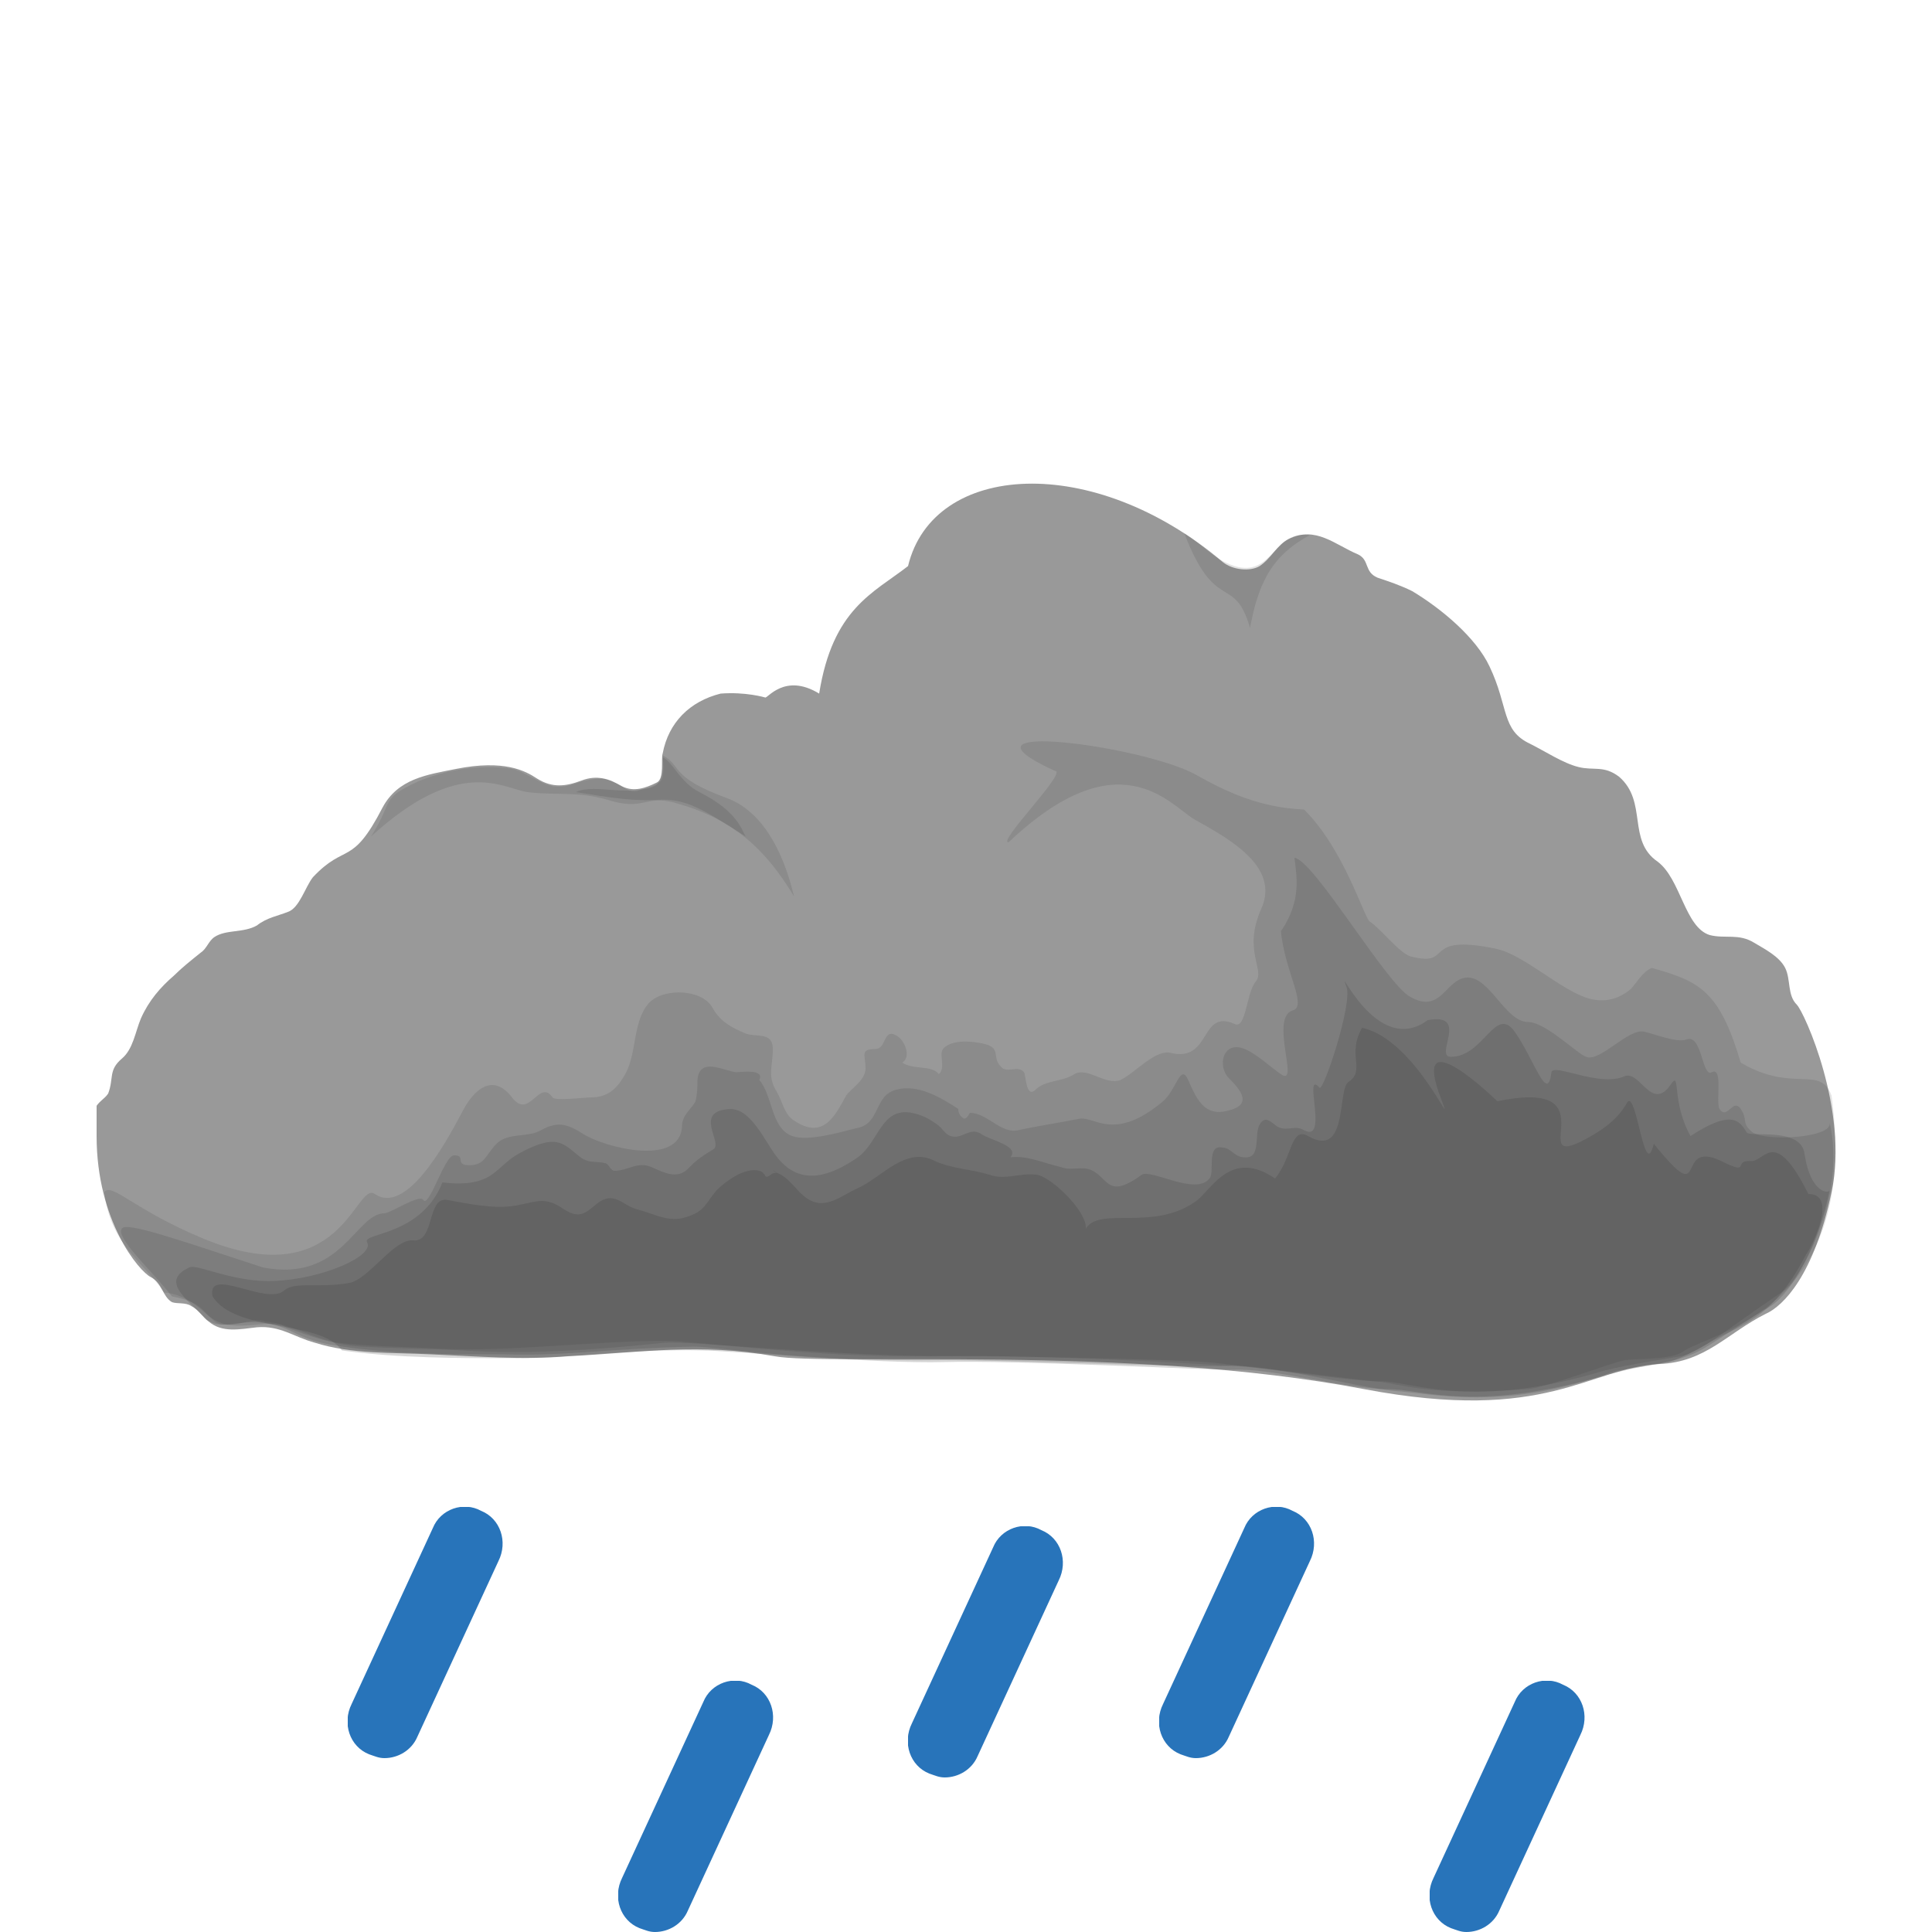
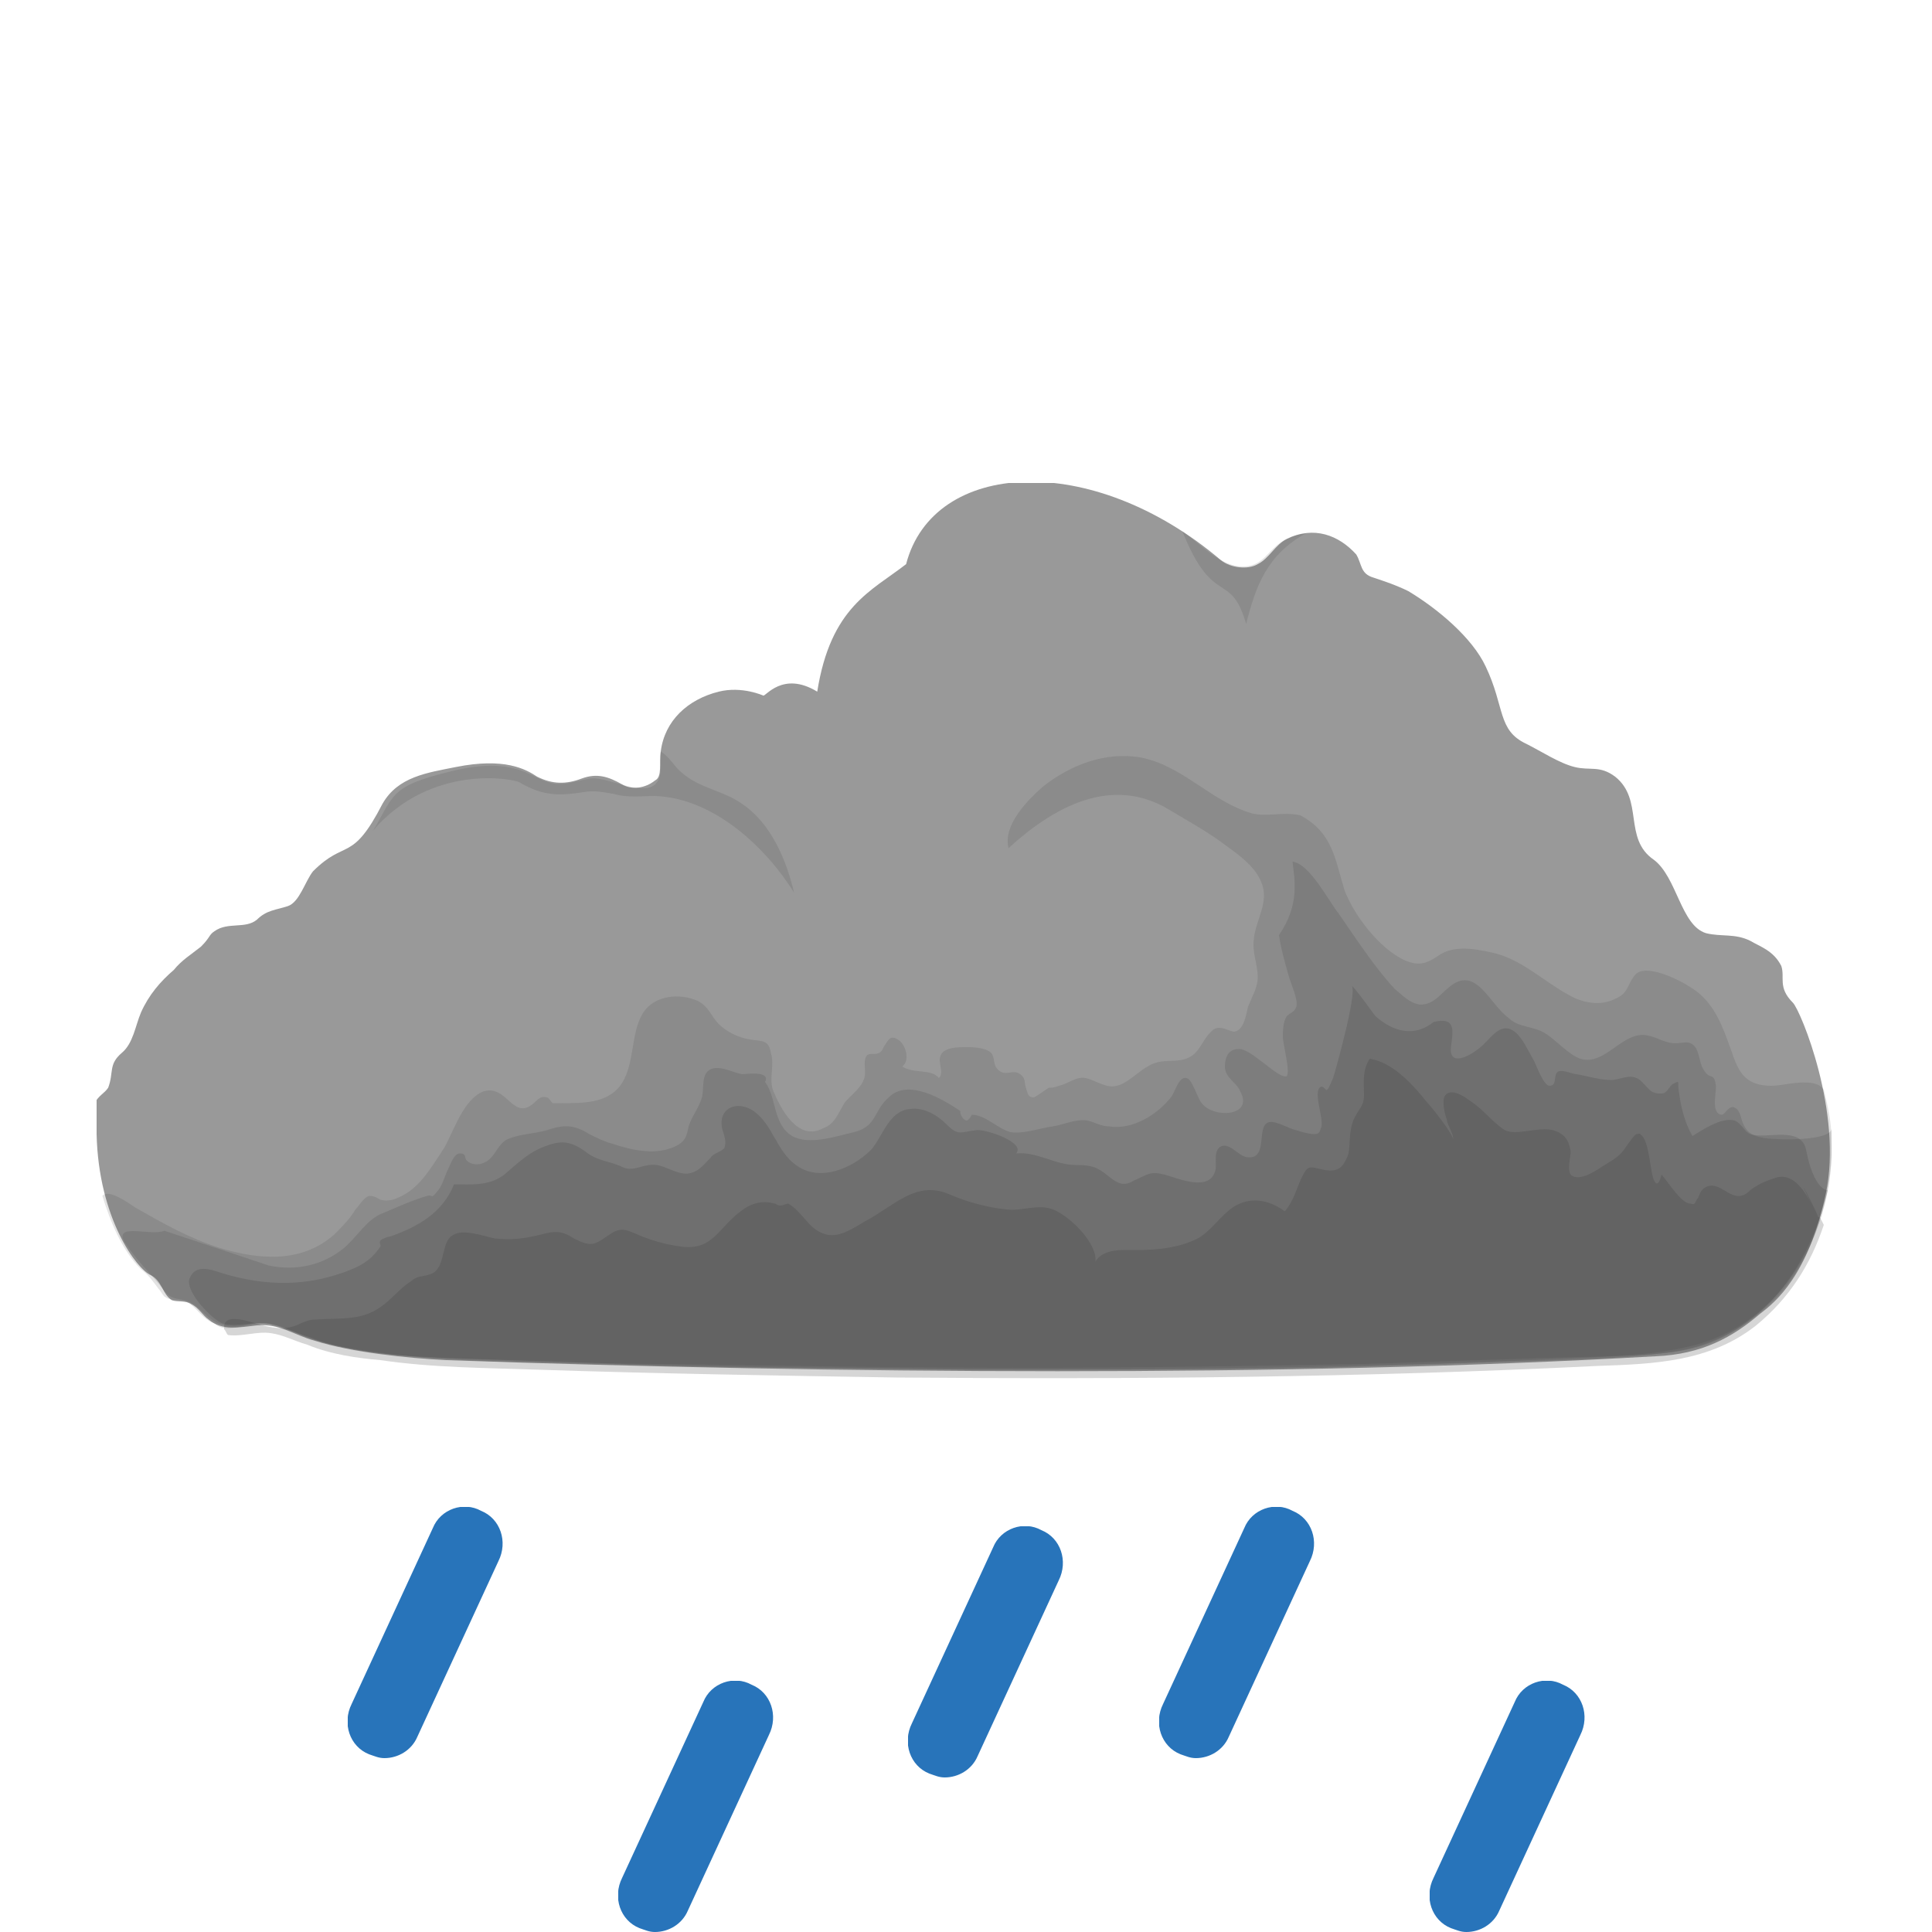
<svg xmlns="http://www.w3.org/2000/svg" xmlns:xlink="http://www.w3.org/1999/xlink" x="0" y="0" viewBox="0 0 100 100">
  <style type="text/css">.cloud4-primitive {
  color: #323232;
  fill: #999999;
}.raindrop-primitive {
  fill: #2874ba;
}</style>
  <symbol id="cloud">
-     <path d="M88,27c-0.5-0.5-0.3-1.3-0.6-1.9c-0.3-0.6-1.1-1-1.6-1.3c-0.8-0.5-1.5-0.2-2.3-0.4c-1.3-0.4-1.5-2.9-2.7-3.8 c-1.6-1.1-0.5-3.1-2-4.4c-0.8-0.6-1.3-0.3-2.1-0.5c-0.8-0.2-1.7-0.8-2.5-1.2c-1.5-0.7-1.1-1.9-2.1-4c-0.7-1.5-2.5-3-4-3.9 c-0.6-0.3-1.2-0.5-1.8-0.7c-0.7-0.3-0.4-0.9-1-1.2c-1.2-0.5-2.2-1.5-3.6-0.8c-0.6,0.3-0.9,1-1.5,1.4c-0.5,0.3-1.4,0.2-1.9-0.2 c-6.7-5.7-15-5.2-16.3,0.2c-1.8,1.4-3.9,2.2-4.6,6.6c-1.8-1.1-2.7,0.3-2.8,0.2c0,0-1-0.3-2.3-0.2c-1.6,0.4-2.7,1.5-3,3.1 c-0.1,0.3,0.1,1.3-0.3,1.5c-0.6,0.3-1.2,0.5-1.8,0.2c-0.7-0.4-1.3-0.6-2.1-0.3c-0.8,0.3-1.5,0.4-2.3-0.1c-0.6-0.4-1.7-1-4.2-0.5 c-1.5,0.3-3,0.5-3.8,2c-1.6,3.1-1.9,1.8-3.6,3.6c-0.4,0.5-0.7,1.6-1.3,1.8c-0.5,0.2-1.1,0.3-1.6,0.7c-0.7,0.4-1.6,0.2-2.2,0.6 c-0.3,0.2-0.4,0.6-0.7,0.8c-0.5,0.4-1,0.8-1.4,1.2c-0.7,0.6-1.3,1.3-1.7,2.2c-0.3,0.7-0.4,1.6-1,2.1c-0.7,0.6-0.4,1-0.7,1.8 c-0.2,0.3-0.5,0.4-0.7,0.8C0,32.6,0,33.3,0,33.8c0,4.4,2.2,7,2.8,7.3c0.6,0.3,0.6,1,1.1,1.3c0.3,0.1,0.7,0,1,0.2 c0.4,0.2,0.6,0.6,0.9,0.8c0.7,0.6,1.6,0.4,2.5,0.3c1.2-0.1,1.9,0.5,3,0.8c1.9,0.6,4,0.5,6,0.6c2.4,0.1,4.7,0.3,7.1,0.1 c3.9-0.2,6.8-0.7,10.7,0c2.7,0.5,18.5-0.6,30.5,1.7c9.5,1.8,11.6-1.1,15.3-1.3c2.4-0.1,3.5-1.6,5.5-2.6c0.9-0.4,2.5-2,3.4-6.3 C90.7,32.5,88.4,27.4,88,27z" />
+     <path d="M87.8,26.9c-0.8-0.8-0.4-1.3-0.6-1.9c-0.4-0.8-1.1-1-1.6-1.3c-0.8-0.4-1.5-0.2-2.3-0.4 c-1.3-0.4-1.5-2.9-2.7-3.8c-1.6-1.1-0.5-3.1-2-4.3c-0.8-0.6-1.3-0.3-2.1-0.5c-0.8-0.2-1.7-0.8-2.5-1.2c-1.5-0.7-1.1-1.9-2.1-4 c-0.7-1.5-2.5-3-4-3.9c-0.6-0.3-1.2-0.5-1.8-0.7c-0.7-0.2-0.6-0.7-0.9-1.2c-0.9-1-2.2-1.5-3.6-0.8c-0.6,0.3-0.9,1-1.5,1.3 c-0.5,0.3-1.4,0.2-1.9-0.2c-6.7-5.7-14.9-5.2-16.3,0.2c-1.8,1.4-3.9,2.2-4.6,6.6c-1.8-1.1-2.7,0.3-2.8,0.2c0,0-1.1-0.5-2.3-0.2 c-1.6,0.4-2.8,1.5-3,3.1c-0.1,0.6,0.1,1.3-0.3,1.5c-0.5,0.4-1.2,0.5-1.7,0.2c-0.7-0.4-1.3-0.6-2.1-0.3c-0.8,0.3-1.5,0.3-2.3-0.1 c-0.6-0.4-1.7-1-4.2-0.5c-1.5,0.3-3,0.5-3.8,1.9c-1.6,3.1-1.9,1.8-3.6,3.5c-0.4,0.5-0.7,1.6-1.3,1.8c-0.6,0.2-1.1,0.2-1.6,0.7 c-0.6,0.5-1.5,0.1-2.2,0.6c-0.3,0.2-0.2,0.3-0.7,0.8c-0.5,0.4-1,0.7-1.4,1.2c-0.7,0.6-1.3,1.3-1.7,2.2c-0.3,0.7-0.4,1.6-1,2.1 c-0.7,0.6-0.4,1-0.7,1.8c-0.2,0.3-0.5,0.4-0.7,0.8C0,32.5,0,33.1,0,33.7c0.1,4.4,2.1,7,2.8,7.3c0.6,0.3,0.6,1,1.1,1.3 c0.3,0.1,0.7,0,1,0.2c0.4,0.2,0.6,0.6,0.9,0.8c0.7,0.6,1.6,0.4,2.5,0.3c1.2-0.1,1.9,0.5,3,0.8c1.9,0.6,4.8,0.9,6.8,1 c20.1,0.7,43.4,0.9,62.6-0.2c2.4-0.1,4-1,5.4-2.2c0.8-0.6,2.5-2,3.4-6.2S88.2,27.3,87.8,26.9z" />
    <g fill="currentColor">
-       <path opacity="0.14" d="M89.8,31.7c-0.6-1.6-2-0.1-4.7-1.7c-1.1-3.7-2.1-4.2-4.6-4.9c-0.5,0.2-0.8,0.8-1.1,1.1 c-0.6,0.5-1.3,0.7-2.1,0.5c-1.5-0.4-3.4-2.3-4.9-2.6c-3.9-0.8-2.1,1-4.4,0.4c-0.6-0.2-1.5-1.4-2.1-1.8c-0.3-0.2-1.3-3.7-3.4-5.8 c-2.3-0.1-4-0.9-5.6-1.8c-2.7-1.5-13.2-2.9-7.3-0.2c0.7,0-3,3.7-2.4,3.7c5.7-5.4,8.3-2,9.6-1.2c2,1.1,4.4,2.5,3.5,4.6 c-1,2.2,0.2,3.2-0.3,3.8c-0.5,0.6-0.5,2.5-1.1,2.2c-1.8-0.8-1.2,2-3.3,1.5c-0.8-0.2-1.8,1-2.6,1.4c-0.8,0.3-1.7-0.7-2.4-0.3 c-0.6,0.4-1.5,0.3-2,0.8c-0.5,0.5-0.5-0.8-0.6-0.9c-0.3-0.4-0.9,0.1-1.2-0.3c-0.5-0.5,0.1-1-1-1.2c-0.5-0.1-1.4-0.2-1.9,0.2 c-0.4,0.3,0.1,1-0.3,1.4c-0.4-0.5-1.3-0.2-1.9-0.6c0.5-0.3,0.1-1.2-0.3-1.4c-0.7-0.4-0.5,0.7-1.1,0.7c-0.8,0-0.5,0.3-0.5,1 c0,0.6-0.7,1-1,1.4c-0.6,1.1-1.2,2.3-2.7,1.3c-0.5-0.3-0.6-1-0.9-1.5c-0.5-0.8-0.2-1.3-0.2-2.2c0-0.9-0.8-0.6-1.4-0.8 c-0.7-0.3-1.3-0.6-1.7-1.3c-0.5-1-2.5-1.1-3.3-0.3c-0.9,1-0.6,2.7-1.3,3.8c-0.4,0.7-0.9,1.1-1.7,1.1c-0.3,0-1.9,0.2-2,0 c-0.7-1-1.2,1.2-2.1,0c-1-1.3-2-0.4-2.6,0.8c-0.9,1.7-2.9,5.3-4.5,4.2c-1-0.7-1.7,5.3-8.9,2.3c-3.6-1.5-4.7-2.9-5.1-2.4 c0.3,2.7,2,3.6,3.1,5.2c1.2,0.1,1.9,0.9,2.5,1.4c0.6,0.7,2.2-0.2,2.7,0.1c1.3,0.1,2.5,0.9,3.8,1.1c1.7,0.2,3.4,0.2,5.1,0.3 c3.6,0.2,8.1-0.4,11.9-0.4c1.4,0,7.9,0.9,13.5,0.8c4.3-0.1,10.7,0.2,15.8,0.5c1.8,0.1,6.3,0.7,7.4,0.8c1.2,0.1,2.7,0.8,7.9,0.4 c1-0.1,4.1-1.3,5-1.5c0.8-0.1,2.5,0,3.1-0.5C83.8,43.9,91.3,42.7,89.8,31.7z" />
-       <path opacity="0.16" d="M85.7,33.6c-0.6-0.5-0.2-0.6-0.6-1.2c-0.4-0.6-0.7,0.6-1.1,0c-0.2-0.4,0.2-2.2-0.4-1.9 c-0.5,0.3-0.5-2-1.3-1.7c-0.5,0.2-1.7-0.3-2.2-0.4c-0.8-0.2-2.3,1.6-3,1.3c-0.4-0.1-2.1-1.8-3-1.8c-1.2,0-2-2.4-3.2-2.3 c-1.1,0.1-1.3,1.9-2.9,1c-1.2-0.6-5-7.1-6-7.2c0.1,0.9,0.4,2.2-0.7,3.8c0.2,2.1,1.4,3.9,0.6,4.1c-1.2,0.4,0.4,4-0.6,3.3 c-0.6-0.4-1.6-1.4-2.3-1.4c-0.8,0-0.9,1.1-0.4,1.6c0.6,0.6,1.3,1.4-0.1,1.7c-1.2,0.3-1.6-0.7-2-1.6c-0.4-0.9-0.6,0.5-1.3,1.1 c-2.5,2.1-3.5,0.8-4.3,0.9c-1,0.2-2.3,0.4-3.2,0.6c-0.9,0.2-1.6-0.9-2.5-0.9c-0.1,0.2-0.2,0.3-0.3,0.3c-0.2-0.1-0.3-0.3-0.3-0.5 c-0.9-0.6-2.1-1.3-3.2-1c-1.2,0.3-0.8,1.8-2.1,2c-0.8,0.2-2.5,0.7-3.3,0.4c-1.1-0.4-1-2.1-1.7-2.9c0.3-0.6-1-0.4-1.2-0.4 c-0.7-0.1-1.9-0.8-2,0.4c0,0.3,0,0.7-0.1,1.1c-0.2,0.4-0.7,0.7-0.7,1.3c-0.1,2.1-4,1.1-5.1,0.4c-0.8-0.5-1.3-0.7-2.2-0.2 c-0.7,0.4-1.7,0.1-2.3,0.7c-0.6,0.6-0.6,1.2-1.6,1.1c-0.5-0.1,0-0.5-0.6-0.5c-0.5,0-1.3,2.8-1.6,2.3c-0.2-0.3-1.7,0.7-2,0.7 c-1.5,0-2.2,3.6-6.3,2.8c-4.3-1.4-7.1-2.4-7.3-2c-0.3,0.5,1.5,2.1,2.6,3.5c0.9,0.2,1.2,0.3,1.7,0.8c1.2,1.4,3.3,0.2,4.2,0.8 c1.3,0.5,2.5,0.9,3.9,1c1.7,0.1,3.5,0.1,5.2,0.2c3.4,0.2,6.7,0,10.5-0.4c1.5-0.1,8.4,0.7,15,0.7c4.8,0,11.6,0.2,13,0.3 c1.5,0.1,7.5,1,8.9,1c1.6-0.1,4.5,1.5,11.2-0.4c1.2-0.4,3.4-0.7,4.5-0.9c1-0.2,2.1-1.2,5.2-3.3c1-0.6,3.4-5,2.5-8.8 C89.9,33.9,86.4,34.1,85.7,33.6z" />
-       <path opacity="0.18" d="M85.4,33.6c-0.4-0.7-0.9-1.1-2.9,0.2c-1-1.8-0.5-3.4-1-2.7c-1,1.5-1.6-0.7-2.4-0.4 c-1.3,0.6-3.7-0.7-3.8-0.2c-0.2,1.7-0.9-0.7-1.9-2.1c-1-1.4-1.6,1.3-3.3,1.3c-0.9,0,1-2.3-1.2-1.9c-2.7,2-4.8-3.3-4.2-1.7 c0.3,0.9-1.2,5.4-1.4,5.2c-0.9-1,0.5,2.9-0.8,2.2c-0.5-0.3-0.9,0.1-1.4-0.2c-0.3-0.2-0.6-0.6-0.9-0.1c-0.3,0.5,0.1,1.8-0.8,1.7 c-0.5,0-0.7-0.5-1.1-0.5c-0.9-0.2-0.4,1.3-0.7,1.6c-0.7,0.9-3-0.5-3.5-0.2c-1.9,1.4-1.7,0-2.8-0.3c-0.5-0.1-0.9,0.1-1.4-0.1 c-0.9-0.2-1.7-0.6-2.6-0.5c0.5-0.6-1.1-0.9-1.5-1.2c-0.6-0.4-1,0.3-1.6,0.1c-0.3-0.1-0.4-0.4-0.7-0.6c-0.4-0.3-0.8-0.5-1.3-0.6 c-1.6-0.3-1.7,1.5-2.8,2.3c-1.3,0.9-2.8,1.5-4,0.2c-0.7-0.7-1.4-2.7-2.6-2.7c-2,0.1-0.3,1.8-0.9,2.1c-0.5,0.3-0.8,0.5-1.2,0.9 c-0.6,0.7-1.3,0.3-2,0c-0.7-0.3-1.2,0.2-1.9,0.2c-0.2,0-0.3-0.4-0.5-0.4c-0.4-0.1-0.7,0-1.1-0.2c-0.5-0.3-0.9-0.9-1.6-0.9 c-0.6,0-1.4,0.4-1.9,0.7c-0.5,0.3-0.9,0.8-1.4,1.1c-0.7,0.4-1.6,0.4-2.4,0.3c-1.1,2.8-4.2,2.6-3.9,3.1c0.4,0.7-2.3,1.9-4.8,2 c-2.1,0.1-4-0.9-4.4-0.7c-1.5,0.7-0.2,1.6,0.9,2.7C6.6,44,7.7,43,9.6,43.7c0.8,0.3,1,0.6,2.5,0.9c2.9,0.5,6,0.5,9,0.5 c3.2,0.1,5.3-0.3,9.8-0.4c1.3,0,5.6,0.8,12.9,0.7c3.9,0,12.9,0.4,14.8,0.3c2.1-0.1,6.6,1.1,8.6,1.3c1.9,0.1,5.6,1.1,11.3-1 c0.6-0.2,3-0.3,4.5-1.1c0.6-0.3,2.9-1.9,3.5-2.2c1.4-0.8,2.7-3.6,3.2-6.1c0,0.2-1,0.2-1.3-1.9C88.2,33.3,85.5,33.9,85.4,33.6z" />
-       <path opacity="0.2" d="M35.2,35.7C35.1,35.6,34.8,35.5,35.2,35.7L35.2,35.7z M84.1,35.1c-2.5-1.2-0.6,2.7-3.5-0.9 c-0.5,2.1-0.9-3-1.4-2.1c-0.5,0.9-1.4,1.5-2.4,2c-2.7,1.3,1.5-3.3-4.3-2.1c0,0-4.6-4.5-2.9-0.1c0.8,2.1-1.3-3.1-4.1-3.7 c-0.8,1.4,0.2,2.2-0.7,2.8c-0.6,0.4,0,4-2.1,2.8c-0.9-0.5-0.8,1.1-1.7,2.2c-2.2-1.5-3.2,0.4-4,1.1c-2.2,1.7-5.1,0.3-5.8,1.5 c0.1-0.9-1.9-2.8-2.6-2.8c-0.8-0.1-1.6,0.3-2.4,0c-1-0.3-1.9-0.3-2.8-0.7c-1.5-0.8-2.7,0.8-4,1.4c-0.7,0.3-1.5,1-2.3,0.7 c-0.8-0.3-1.1-1.2-1.9-1.5c0,0-0.2,0-0.3,0.1c-0.4,0.3-0.2-0.1-0.6-0.2c-0.7-0.2-1.7,0.5-2.2,1c-0.6,0.7-0.6,1.1-1.6,1.4 c-0.9,0.3-1.7-0.2-2.5-0.4c-0.8-0.2-1.2-1-2.1-0.3c-0.6,0.5-0.9,0.8-1.7,0.3c-1-0.7-1.4-0.4-2.5-0.2c-1.1,0.2-2.5-0.1-3.6-0.3 c-1-0.1-0.6,2.2-1.7,2.1c-1-0.1-2.3,2-3.3,2.2c-1.7,0.3-2.8-0.1-3.4,0.4c-0.9,0.8-4-1.3-3.7,0.3c1.2,1.9,5.6,1.2,6.7,2.8 c2.9,0.4,6,0.4,8.9,0.4c3.1,0,6-0.5,9.8-0.4c1.3,0,8.9,0.7,12.5,0.6c3.7-0.1,13.2,0.4,14.9,0.4c2.1-0.1,5.8,1,8,1 c1.9,0,4.3,1.2,10.9-0.6c1.3-0.4,3-0.7,3.6-0.8c0.7-0.1,2.3-1.1,2.9-1.4c1.7-0.8,2.9-1.5,4.3-4.2c0,0.1,1.8-3.1,0.1-3.1 c-1.7-3.4-2.2-1.8-2.9-1.7C84.6,35,85.7,35.9,84.1,35.1z" />
-       <path opacity="0.14" d="M26,15.3c0.9-0.1,1.4,0.9,2.1,0.6c0.6-0.2,1.3,0.1,1.2-1.8c1,0.5,0.3,1.1,3.3,2.2c2.5,0.9,3.3,4.3,3.5,5.1 c-1.5-2.5-3.2-4-6-4.8c-1.6-0.5-1.7,0.3-3.3-0.1c-1.9-0.6-2.8-0.3-4.5-0.5c-1.3-0.2-3.5-1.9-8.1,2.3c0.9-1.4,0.7-1.8,1.4-2.3 c1.7-1.1,4.2-1.5,5.9-1.2c0.6,0.1,1.3,0.7,2.1,0.9C24.7,15.8,24.7,15.4,26,15.3z" />
-       <path opacity="0.14" d="M62.8,2.7c-1.9-0.3-1.9,2.2-3.9,1.6c-1.2-0.4-1.6-1.1-2.6-1.7c1.6,4.2,2.6,2.1,3.4,4.9C60.1,5.4,60.7,3.8,62.8,2.7z" />
-       <path opacity="0.16" d="M29.1,15.5c0.2-0.1,0.3-0.5,0.2-1.3c0.5,0.2,0.9,1.3,1.9,1.8c2,1,2.2,2,2.4,2.3c-2.2-1.4-3.1-2-4.6-1.9 c-1.6,0.1-3.4-0.3-4.2-0.4C25.8,15.5,27.9,16.4,29.1,15.5z" />
+       <path opacity="0.14" d="M89.8,34c0-0.9-0.2-1.8-0.4-2.6c-0.5-0.7-2-0.2-2.7-0.2c-1.7,0-1.8-1.1-2.3-2.4 c-0.4-1.1-0.9-2.1-1.9-2.7c-0.6-0.4-2.4-1.3-2.9-0.6c-0.4,0.5-0.3,0.9-1,1.2c-0.8,0.4-1.7,0.2-2.4-0.2c-1.3-0.7-2.5-1.9-4-2.2 c-0.9-0.2-2-0.4-2.8,0.2c-0.6,0.4-1,0.5-1.7,0.2c-1.3-0.6-2.6-2.3-3.1-3.6c-0.5-1.6-0.6-3-2.3-3.9c-0.9-0.2-1.7,0.1-2.5-0.1 c-2.1-0.6-3.6-2.5-5.8-2.9c-1.8-0.3-3.6,0.4-5,1.5c-0.8,0.7-2.1,2-1.8,3.2c2.3-2.1,5.3-3.8,8.3-2c1,0.6,2.1,1.2,3,1.9 c0.7,0.5,1.5,1.1,1.8,1.9c0.4,1-0.3,1.9-0.4,2.9c-0.1,0.7,0.2,1.3,0.2,2c0,0.5-0.3,1-0.5,1.5c-0.1,0.4-0.2,1.2-0.7,1.3 c-0.2,0-0.5-0.2-0.8-0.2c-0.3,0-0.4,0.2-0.6,0.4c-0.3,0.4-0.5,0.9-0.9,1.1c-0.7,0.4-1.4,0-2.2,0.5c-0.7,0.4-1.3,1.2-2.1,1 c-0.4-0.1-0.7-0.3-1.1-0.4c-0.5-0.1-0.9,0.3-1.4,0.4c-0.2,0.1-0.4,0.1-0.5,0.1c-0.2,0.1-0.7,0.5-0.8,0.5c-0.3,0-0.3-0.2-0.4-0.5 c-0.1-0.3,0-0.5-0.3-0.7c-0.4-0.3-0.8,0.2-1.2-0.3c-0.2-0.2-0.1-0.6-0.3-0.8c-0.3-0.3-1-0.3-1.3-0.3c-0.4,0-1.1,0-1.3,0.4 c-0.2,0.4,0.2,0.9-0.1,1.2c-0.4-0.5-1.3-0.2-1.9-0.6c0.4-0.3,0.2-1-0.1-1.3c-0.5-0.4-0.6-0.1-0.8,0.2c-0.1,0.1-0.1,0.3-0.3,0.4 c-0.2,0.1-0.4,0-0.6,0.1c-0.3,0.3,0,0.9-0.2,1.3c-0.2,0.5-0.7,0.8-1,1.2c-0.3,0.5-0.5,1.1-1.1,1.3c-1.3,0.7-2.2-1-2.6-2 c-0.2-0.6,0.1-1.3-0.1-1.9c-0.1-0.7-0.5-0.6-1.1-0.7c-0.6-0.1-1.2-0.4-1.6-0.8c-0.4-0.4-0.5-0.9-1.1-1.2c-0.9-0.4-2.2-0.3-2.8,0.6 c-0.7,1.1-0.4,2.7-1.2,3.8c-0.7,0.9-1.9,0.9-3,0.9c-0.2,0-0.4,0-0.5,0c-0.1-0.1-0.2-0.3-0.3-0.3c-0.4-0.1-0.5,0.2-0.8,0.4 c-1,0.7-1.3-1.1-2.5-0.7c-1,0.4-1.5,2-2,2.9c-0.6,0.9-1.2,2-2.2,2.5c-0.4,0.2-0.7,0.3-1.1,0.2c-0.2-0.1-0.3-0.2-0.6-0.2 c-0.3,0.1-0.5,0.5-0.7,0.7c-0.3,0.5-0.7,0.9-1.1,1.3c-1.7,1.5-3.9,1.3-5.9,0.7c-1.6-0.5-3-1.3-4.4-2.1c-0.3-0.2-1.4-1-1.7-0.6 c0.4,1.3,1,2.8,2,3.8c0.4,0.3,0.6,0.6,0.9,1c0.1,0.1,0.2,0.3,0.3,0.4c0.4,0.3,0.8,0.1,1.2,0.3h0c0.5,0.3,0.8,0.9,1.4,1.1 c0.5,0.5,1.5,0.1,2.1,0h0c0.2,0,0.3,0,0.5,0h0c0.1,0,0.3,0,0.4,0.1l0,0c0,0,0,0,0,0c1.2,0.3,2.3,0.9,3.5,1.1 c2.8,0.6,5.6,0.6,8.4,0.7c2.9,0.1,5.7,0.2,8.6,0.2c6.2,0.1,12.3,0.2,18.5,0.2c5.8,0,11.6-0.1,17.5-0.2c3-0.1,6-0.2,9-0.3 c2.5-0.1,5.3,0,7.8-0.6C87.3,43.6,90,38.6,89.8,34C89.8,33.6,89.8,34.3,89.8,34z" />
+       <path opacity="0.16" d="M89.8,33.4c0,0.7-3,0.6-3.5,0.5c-0.6-0.1-0.9-0.3-1.1-0.8c-0.1-0.2-0.1-0.7-0.5-0.8 c-0.3,0-0.4,0.4-0.6,0.4c-0.6-0.1-0.2-1.3-0.3-1.6c-0.1-0.6-0.3-0.2-0.6-0.7C82.9,30,83,29.2,82.5,29c-0.2-0.1-0.5,0-0.8,0 c-0.5,0-0.9-0.3-1.4-0.4c-1.3-0.3-2.2,1.6-3.5,1.2c-0.6-0.2-1.3-1-1.8-1.3c-0.6-0.4-1.4-0.3-1.9-0.8c-1-0.7-1.7-2.8-3.1-1.6 c-0.5,0.4-0.8,0.9-1.5,0.9c-0.6-0.1-0.9-0.5-1.3-0.8c-1.1-1.2-2-2.6-2.9-3.9c-0.5-0.6-1.5-2.6-2.4-2.7c0.1,0.9,0.4,2.2-0.7,3.8 c0.1,0.7,0.3,1.4,0.5,2.1c0.1,0.4,0.5,1.2,0.4,1.6c-0.1,0.3-0.3,0.3-0.5,0.5c-0.2,0.3-0.2,0.8-0.2,1.1c0,0.3,0.4,1.8,0.2,2 c-0.4,0.2-1.9-1.5-2.5-1.4c-0.5,0-0.7,0.4-0.7,0.9c0,0.6,0.6,0.8,0.8,1.3c0.7,1.3-1.4,1.4-2,0.6c-0.2-0.2-0.5-1.3-0.8-1.3 c-0.4-0.1-0.6,0.8-0.8,1c-0.7,0.9-2,1.7-3.2,1.5c-0.4,0-0.7-0.2-1.1-0.3c-0.6-0.1-1.2,0.2-1.8,0.3c-0.7,0.1-1.5,0.4-2.2,0.3 c-0.7-0.2-1.3-0.9-2-0.9c-0.1,0.2-0.2,0.3-0.3,0.3c-0.2-0.1-0.3-0.3-0.3-0.5c-0.9-0.6-2.7-1.7-3.7-0.7c-0.8,0.7-0.6,1.5-1.8,1.8 c-0.9,0.2-2.3,0.7-3.2,0.2c-1-0.6-0.8-2-1.4-2.8c0.3-0.6-1-0.4-1.2-0.4c-0.5-0.1-1-0.4-1.5-0.3c-0.7,0.2-0.4,1.1-0.6,1.6 c-0.2,0.6-0.6,1-0.7,1.6c-0.1,0.5-0.3,0.7-0.8,0.9c-1,0.4-2.2,0.1-3.1-0.2c-0.4-0.1-0.8-0.3-1.2-0.5c-0.8-0.5-1.3-0.5-2.2-0.2 c-0.7,0.2-1.5,0.2-2.1,0.5c-0.5,0.3-0.6,1-1.2,1.2c-0.2,0.1-0.6,0.1-0.8-0.1c-0.2-0.1,0-0.4-0.4-0.4c-0.3,0-0.5,0.6-0.6,0.8 c-0.2,0.4-0.3,0.9-0.6,1.2c-0.3,0.4-0.2,0.1-0.5,0.2c-0.7,0.2-1.6,0.6-2.3,0.9c-0.8,0.3-1.3,1.2-2,1.8c-1.1,0.9-2.5,1.2-3.9,0.9 c-1.8-0.6-3.6-1.2-5.4-1.8C2.9,39,1,38.3,1.4,39.2c0.6,1,1.4,1.7,2.1,2.6c0.4,0.6,0.9,0.3,1.5,0.7c0.6,0.4,0.9,1,1.7,1.1 c0.6,0.1,1.3-0.1,1.9-0.1c0.8,0,1.5,0.4,2.2,0.7c1.4,0.5,3,0.7,4.5,0.9c3.4,0.4,6.9,0.4,10.3,0.5c3.5,0.1,7.1,0.2,10.6,0.2 c14.2,0.2,28.4,0.1,42.5-0.6c1.7-0.1,3.5-0.1,5.1-0.8c1.1-0.5,2.1-1.2,3-2.1c1.9-1.9,2.9-4.9,3-7.5C89.8,34.3,89.8,33.9,89.8,33.4z  M83.2,31.3C83.2,31.3,83.2,31.3,83.2,31.3L83.2,31.3C83.2,31.3,83.2,31.3,83.2,31.3z" />
+       <path opacity="0.18" d="M88.5,34.6c-0.2-1.4-2.1-0.6-2.9-0.9c-0.3-0.1-0.4-0.5-0.8-0.7c-0.7-0.2-1.7,0.5-2.2,0.8 c-0.4-0.7-0.6-1.5-0.7-2.3c-0.1-0.5,0.1-0.6-0.3-0.4c-0.2,0.1-0.3,0.5-0.6,0.5c-0.2,0-0.3,0-0.5-0.1c-0.3-0.2-0.5-0.6-0.8-0.7 c-0.4-0.2-0.9,0.1-1.3,0.1c-0.6,0-1.2-0.2-1.8-0.3c-0.2,0-0.8-0.3-1-0.1c-0.2,0.2,0,0.7-0.4,0.7c-0.3,0-0.7-1.1-0.8-1.3 c-0.3-0.5-0.6-1.2-1-1.5c-0.8-0.6-1.3,0.5-1.9,0.9c-0.5,0.4-1.5,0.9-1.4-0.1c0.1-0.8,0.3-1.6-0.9-1.3c-1,0.8-2.1,0.5-3-0.3 c-0.1-0.1-1.2-1.7-1.3-1.6c0.5-0.1-0.8,4.5-0.9,4.8c-0.1,0.2-0.2,0.5-0.3,0.6c-0.1,0.1-0.2-0.3-0.4-0.1c-0.3,0.3,0.2,1.6,0.1,2 c-0.1,0.3-0.1,0.4-0.4,0.4c-0.2,0-0.6-0.1-0.9-0.2c-0.4-0.1-0.7-0.3-1.1-0.4c-1.2-0.3-0.2,1.9-1.4,1.8c-0.5,0-1-0.9-1.5-0.5 c-0.3,0.3-0.1,0.9-0.2,1.2c-0.3,1.1-1.9,0.4-2.6,0.2c-0.8-0.2-0.9,0-1.6,0.3c-0.5,0.3-0.8,0.2-1.3-0.2c-0.6-0.5-0.9-0.6-1.7-0.6 c-1.1,0-2-0.7-3.1-0.6c0.5-0.6-1.7-1.3-2.1-1.2c-0.8,0.1-0.9,0.3-1.5-0.3c-0.5-0.5-1.2-0.9-1.9-0.8c-1.1,0.1-1.4,1.4-2,2.1 c-1,1-2.7,1.7-3.9,0.8c-1-0.7-1.2-2.1-2.2-2.8c-0.9-0.6-1.9-0.1-1.6,1c0.1,0.3,0.2,0.6,0.1,0.9c-0.1,0.2-0.6,0.3-0.7,0.5 c-0.3,0.3-0.6,0.7-1,0.8c-0.6,0.2-1.2-0.3-1.8-0.4c-0.7-0.1-1.2,0.4-1.8,0.1c-0.6-0.3-1.3-0.3-1.9-0.8c-0.7-0.5-1.2-0.6-2-0.3 c-0.9,0.3-1.5,0.9-2.2,1.5c-0.8,0.6-1.7,0.5-2.6,0.5c-0.6,1.5-1.9,2.2-3.3,2.7c-0.1,0-0.4,0.1-0.5,0.2c-0.1,0.1,0,0.2,0,0.3 c-0.4,0.6-0.8,0.9-1.5,1.2c-2.2,0.9-4.4,0.9-6.7,0.2c-0.6-0.2-1.4-0.5-1.7,0.3c-0.2,0.7,1.2,2.1,1.7,2.3c0.8,0.2,1.5-0.1,2.3,0 c0.8,0.1,1.5,0.5,2.2,0.7c2.2,0.9,5.1,1,7.5,1.1c2.9,0.1,5.9,0.2,8.8,0.3c6,0.2,12,0.2,18,0.3c6,0,12.1,0,18.1-0.1 c3.1-0.1,6.2-0.2,9.2-0.3c2.9-0.1,5.9-0.1,8.8-0.5c4.6-0.6,7.2-4.2,8.2-8.4C89.3,36.6,88.8,36.1,88.5,34.6z" />
+       <path opacity="0.14" d="M59.5,7.3c0.5-2,1.1-3.6,3.1-4.7c-0.7,0.1-1.2,0.3-1.7,0.8c-0.4,0.4-0.7,0.8-1.3,0.9 c-1.3,0.2-2.4-1.1-3.4-1.8C57.8,6.5,58.7,4.5,59.5,7.3C60,5.3,58.7,4.5,59.5,7.3z" />
+       <path opacity="0.14" d="M21.9,15.5c1.2,0.7,2,0.7,3.3,0.5c0.6-0.1,1,0,1.6,0.1c0.7,0.2,1.4,0.1,2.1,0.1 c3,0.1,5.7,2.6,7.2,5c-0.4-1.7-1.2-3.6-2.7-4.6c-1-0.7-2.2-0.8-3.1-1.6c-0.4-0.3-0.6-0.8-1.1-1.1c0,0.1,0,0.1,0,0.2 c0,0.2,0,0.4,0,0.6c0,2.2-2.6,0.4-3.7,0.6c-1,0.2-1.6,0.5-2.6,0c-0.4-0.2-0.8-0.4-1.2-0.5c-1.4-0.4-3,0-4.4,0.4 c-0.6,0.2-1.3,0.4-1.8,0.9c-0.5,0.5-0.8,1.3-1.2,1.9C17.3,14.5,21.6,15.3,21.9,15.5z" />
+       <path opacity="0.2" d="M89.1,38c-0.4-0.8-1.1-2.5-2.3-2c-0.3,0.1-0.6,0.2-0.9,0.4c-0.4,0.2-0.4,0.4-0.8,0.5 c-0.6,0.1-1.1-0.7-1.7-0.5c-0.3,0.1-0.4,0.3-0.5,0.6c-0.2,0.2-0.1,0.4-0.4,0.3c-0.5,0-1.2-1.2-1.5-1.5c-0.2,0.8-0.4,0.4-0.5-0.1 c-0.1-0.5-0.2-1.6-0.5-1.9c-0.2-0.2-0.1-0.1-0.3-0.1c-0.2,0.1-0.6,0.8-0.8,1c-0.3,0.3-0.7,0.5-1,0.7c-0.3,0.2-1.2,0.8-1.6,0.4 c-0.2-0.3,0-0.9,0-1.2c-0.1-0.6-0.3-0.9-0.9-1.1c-0.8-0.2-1.9,0.3-2.5,0c-0.5-0.3-1-0.9-1.5-1.3c-0.3-0.2-1.2-1-1.6-0.5 c-0.2,0.3,0,1,0.1,1.3c0,0.2,0.4,0.8,0.3,1c0.1-0.2-1.1-1.7-1.3-1.9c-0.8-1-1.8-2.1-3-2.3c-0.4,0.6-0.3,1.2-0.3,1.9 c0,0.5-0.2,0.6-0.4,1c-0.4,0.6-0.3,1.4-0.4,2c-0.3,0.9-0.7,1-1.5,0.8c-0.5-0.1-0.6-0.2-0.9,0.4c-0.3,0.6-0.4,1.2-0.9,1.8 c-0.8-0.6-1.8-0.8-2.7-0.2c-0.7,0.5-1.1,1.2-1.8,1.6c-1,0.5-2.1,0.6-3.2,0.6c-0.6,0-1.7-0.1-2.1,0.6c0.1-1-1.4-2.4-2.2-2.7 c-0.8-0.3-1.6,0.1-2.4,0c-1-0.1-2.1-0.4-3-0.8c-1.7-0.7-2.8,0.6-4.3,1.4c-0.7,0.4-1.5,1-2.3,0.6c-0.7-0.3-1-1.1-1.7-1.5 c-0.1,0-0.3,0.1-0.4,0.1c-0.2,0-0.2-0.1-0.3-0.1c-0.7-0.2-1.3,0-1.9,0.5c-1.1,0.9-1.4,2-3.1,1.7c-0.7-0.1-1.4-0.3-2.1-0.6 c-0.7-0.3-0.9-0.4-1.6,0.1c-0.7,0.5-0.9,0.5-1.7,0.1c-0.6-0.4-1-0.4-1.7-0.2c-0.8,0.2-1.5,0.3-2.4,0.2c-0.5-0.1-1.6-0.5-2.1-0.2 c-0.7,0.3-0.4,1.6-1.1,2c-0.4,0.2-0.8,0.1-1.1,0.4c-0.5,0.3-0.9,0.8-1.4,1.2c-1.1,0.9-2.2,0.7-3.6,0.8c-0.5,0-0.8,0.3-1.3,0.4 c-0.5,0.1-1,0-1.4-0.1c-0.5-0.1-2.1-0.8-2,0.2c0.1,0.1,0.1,0.2,0.2,0.3c0.7,0.1,1.5-0.2,2.2-0.1c0.7,0.1,1.2,0.4,1.9,0.6 c1.2,0.5,2.6,0.7,3.8,0.8c2.7,0.4,5.5,0.4,8.3,0.5c6.1,0.2,12.2,0.3,18.4,0.4c12.1,0.1,24.2,0,36.3-0.6c2.9-0.1,5.8-0.2,8.2-2.1 c1.7-1.4,2.8-3.1,3.5-5.2C89.2,38,89.2,38,89.1,38C87.4,34.6,89.2,38,89.1,38z" />
    </g>
  </symbol>
  <symbol id="raindrop">
    <path d="M1.9,13c-0.3,0-0.5-0.1-0.8-0.2c-1-0.4-1.4-1.6-0.9-2.6l4.2-9.1c0.4-1,1.6-1.4,2.5-0.9c1,0.4,1.4,1.6,0.9,2.6l-4.2,9.1 C3.3,12.6,2.6,13,1.9,13z" />
  </symbol>
  <use class="cloud4-primitive" xlink:href="#cloud" x="0" y="0" width="100" height="100" transform="translate(5,25) scale(1, 1)" />
  <use class="raindrop-primitive" xlink:href="#raindrop" x="0" y="0" width="100" height="100" transform="translate(18,78) scale(1, 1)" />
  <use class="raindrop-primitive" xlink:href="#raindrop" x="0" y="0" width="100" height="100" transform="translate(32,87) scale(1, 1)" />
  <use class="raindrop-primitive" xlink:href="#raindrop" x="0" y="0" width="100" height="100" transform="translate(47,79) scale(1, 1)" />
  <use class="raindrop-primitive" xlink:href="#raindrop" x="0" y="0" width="100" height="100" transform="translate(60,78) scale(1, 1)" />
  <use class="raindrop-primitive" xlink:href="#raindrop" x="0" y="0" width="100" height="100" transform="translate(74,87) scale(1, 1)" />
</svg>
